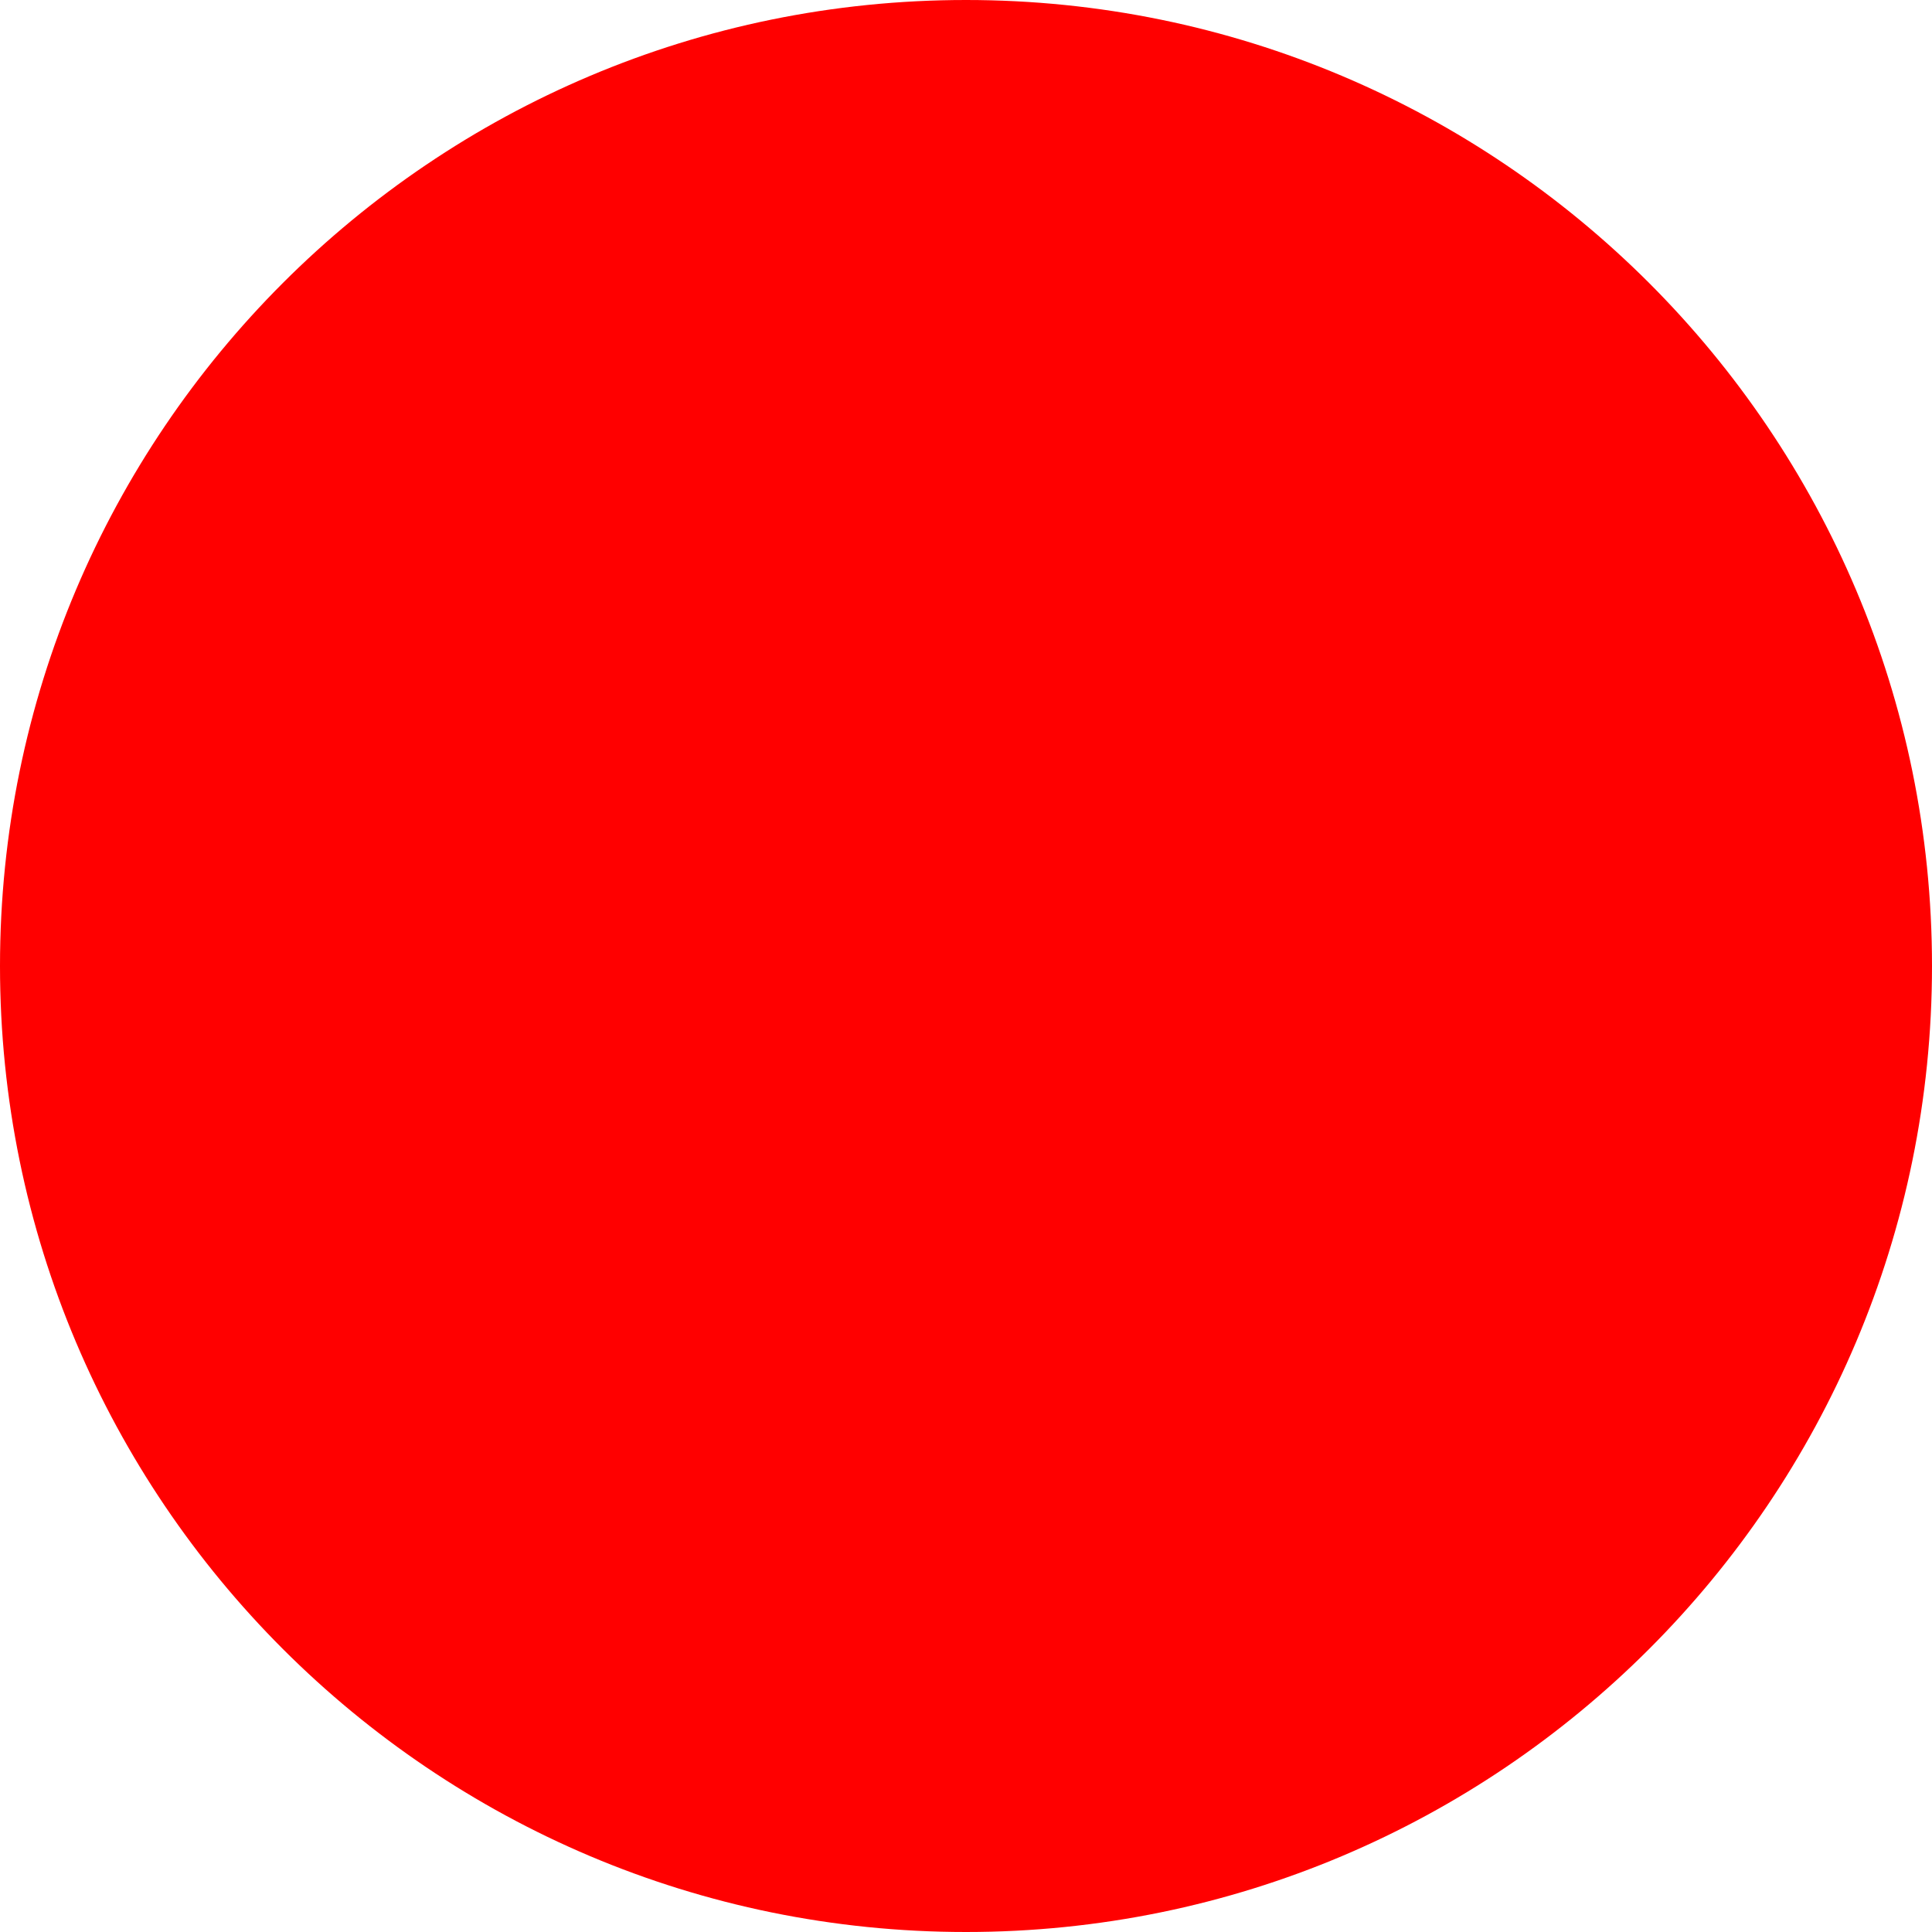
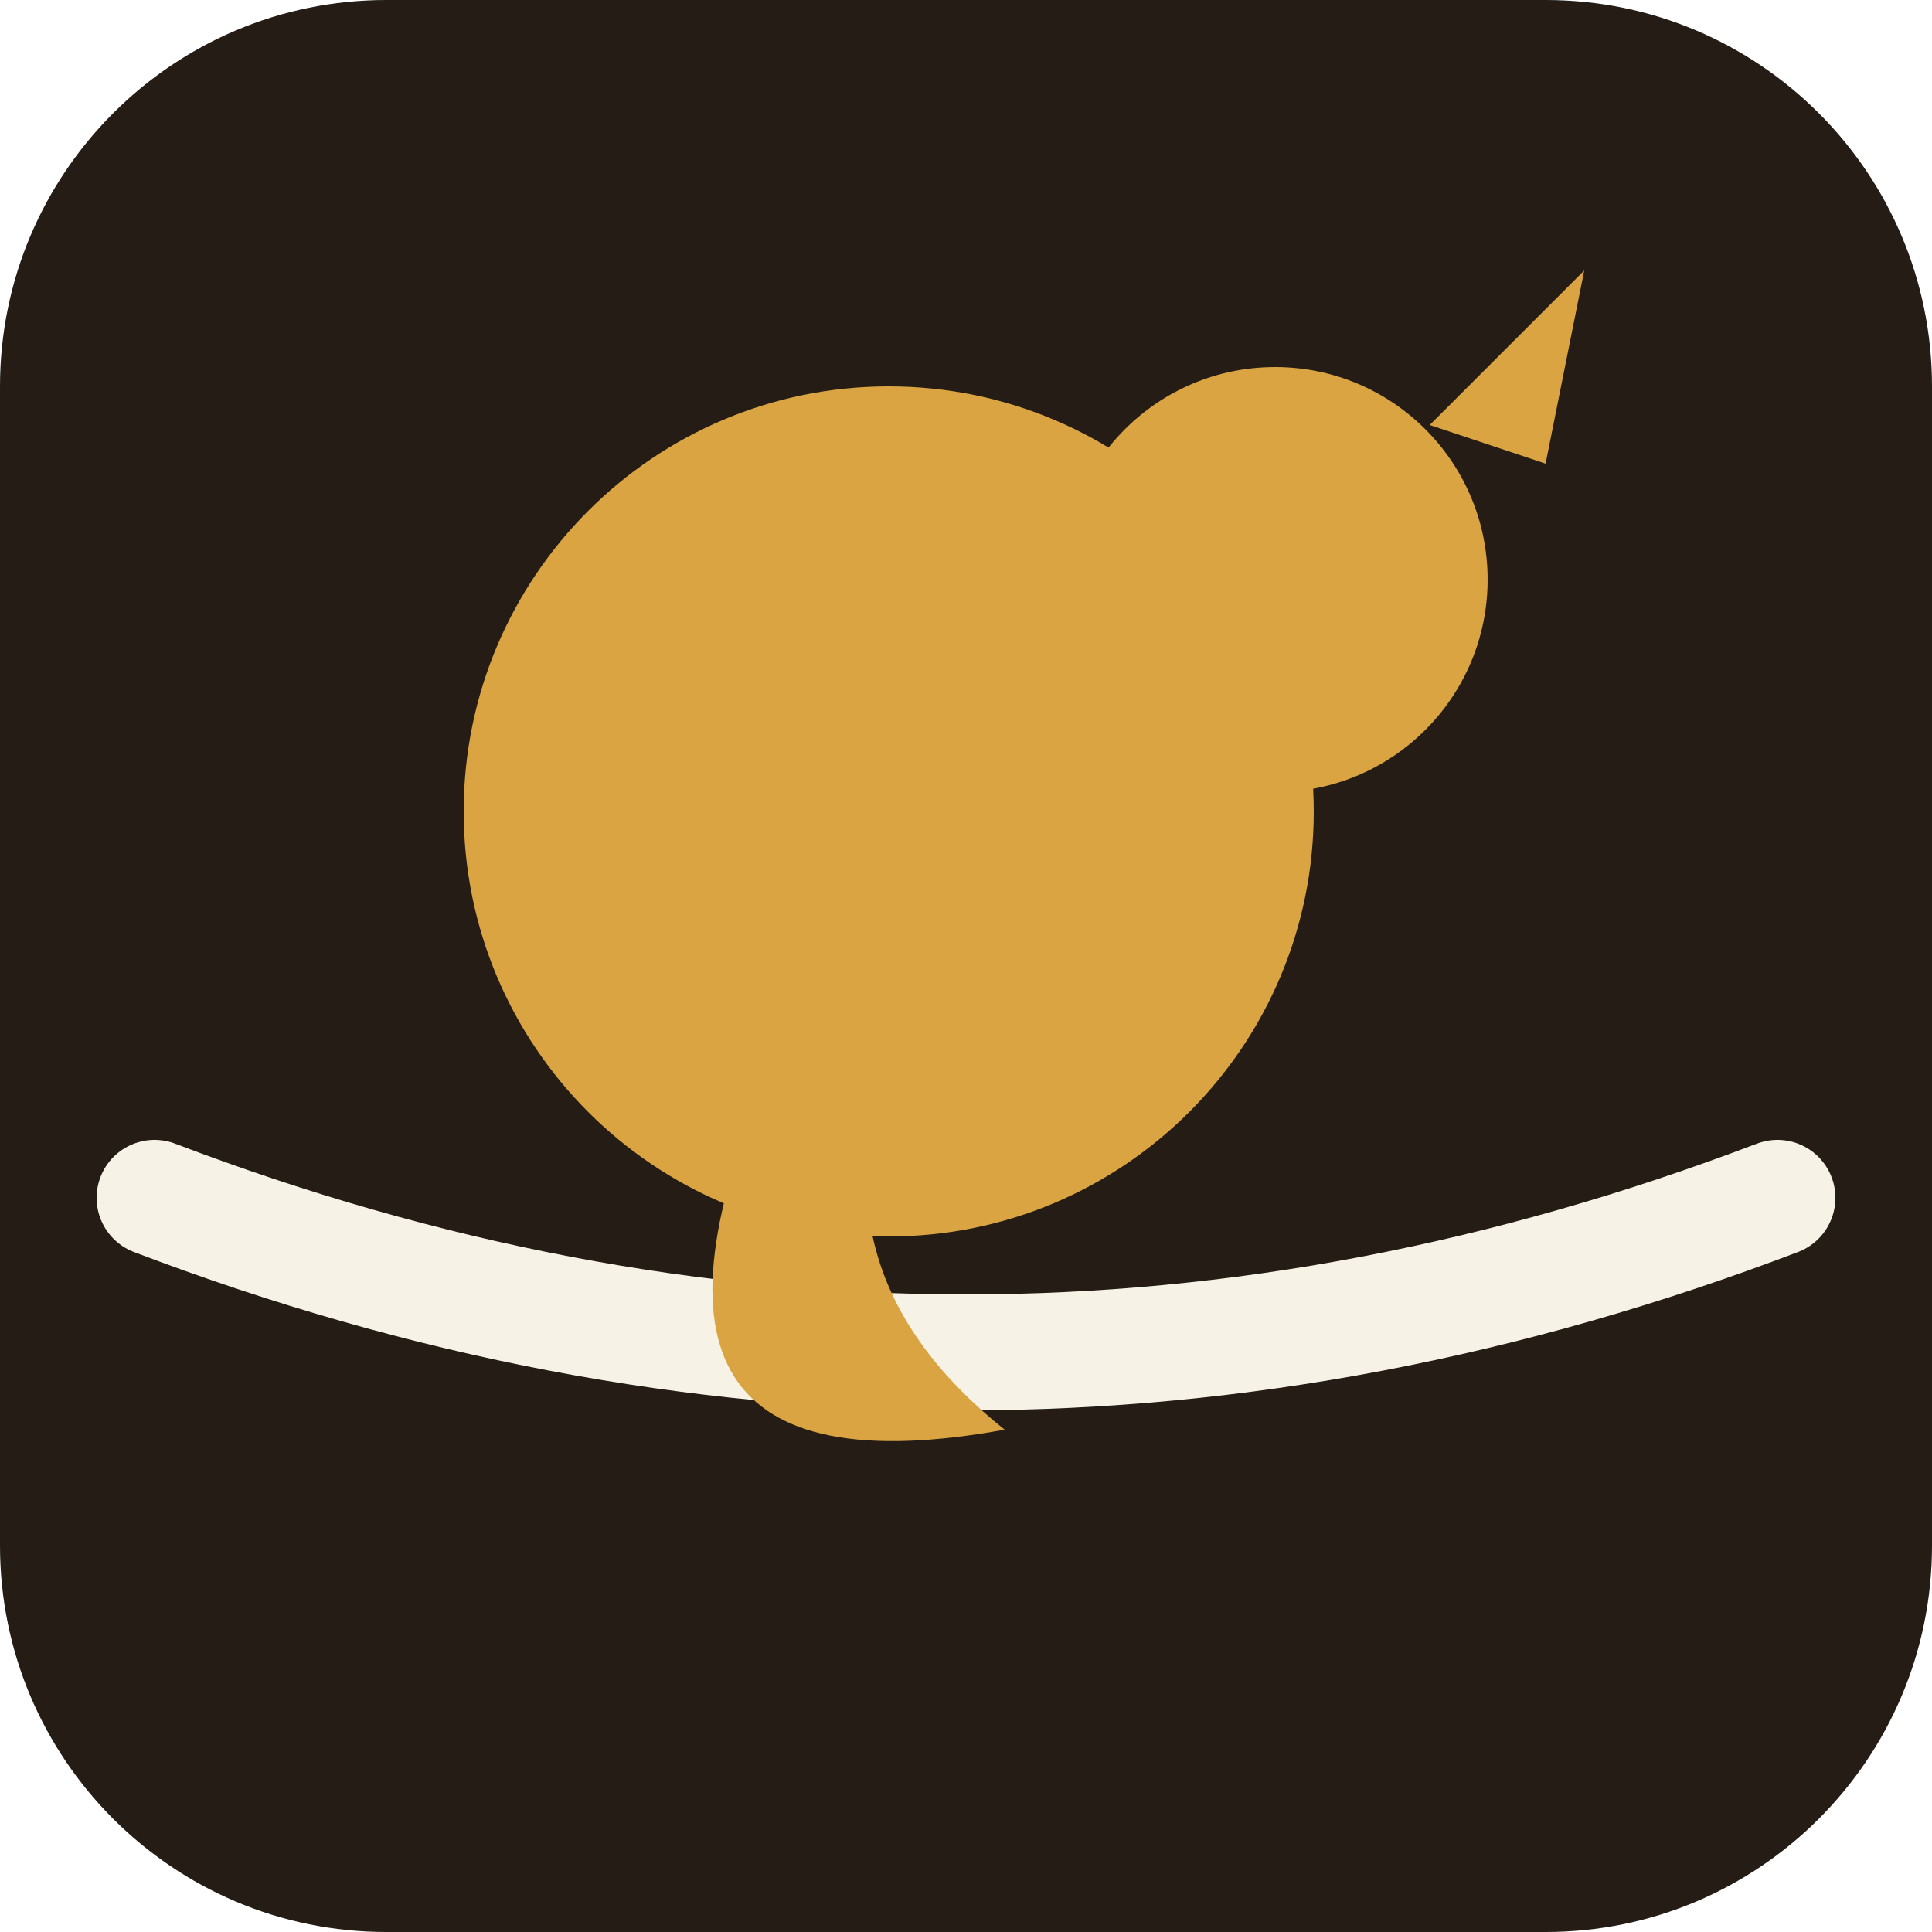
- <svg xmlns="http://www.w3.org/2000/svg" width="512" height="512">
-   <circle cx="256" cy="256" r="256" fill="red" />
+ <svg xmlns="http://www.w3.org/2000/svg" width="512" height="512" viewBox="0 0 100 100">
+   <rect width="100" height="100" rx="20" fill="#241c15" />
+   <g fill="#d9a441">
+     <path d="M8 62 Q50 78 92 62" fill="none" stroke="#f6f2e6" stroke-width="6" stroke-linecap="round" />
+     <circle cx="46" cy="42" r="22" />
+     <circle cx="66" cy="30" r="11" />
+     <path d="M40 55 Q30 78 52 74 Q42 66 46 55 Z" />
+     <path d="M74 22 L82 14 L80 24 Z" />
+   </g>
</svg>
